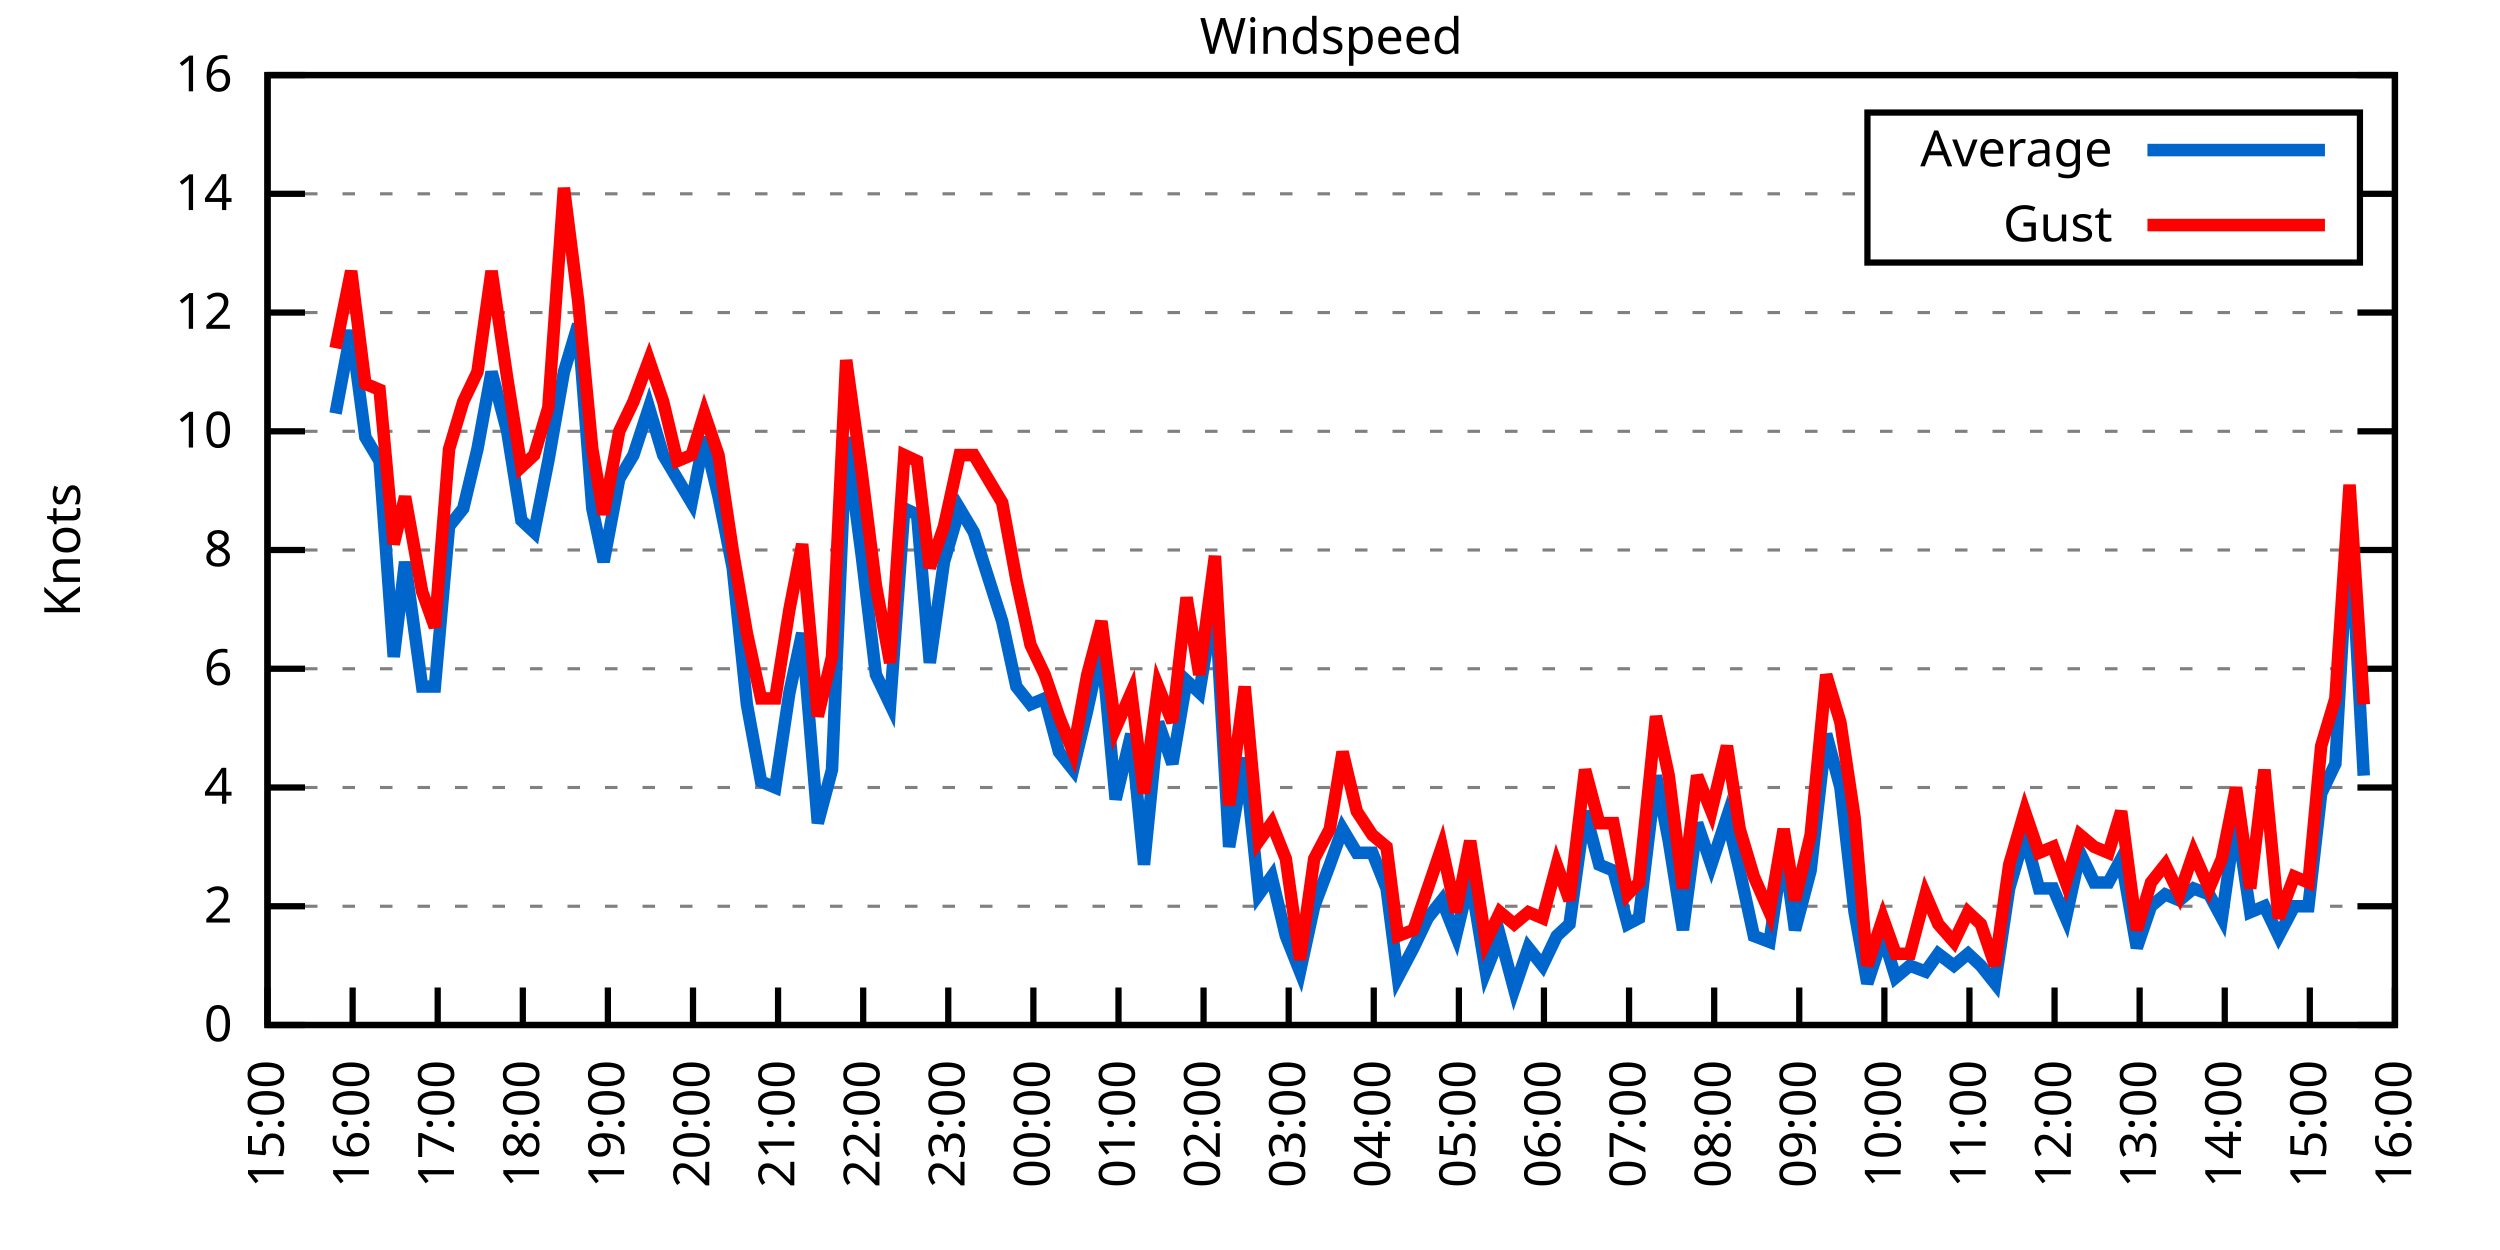
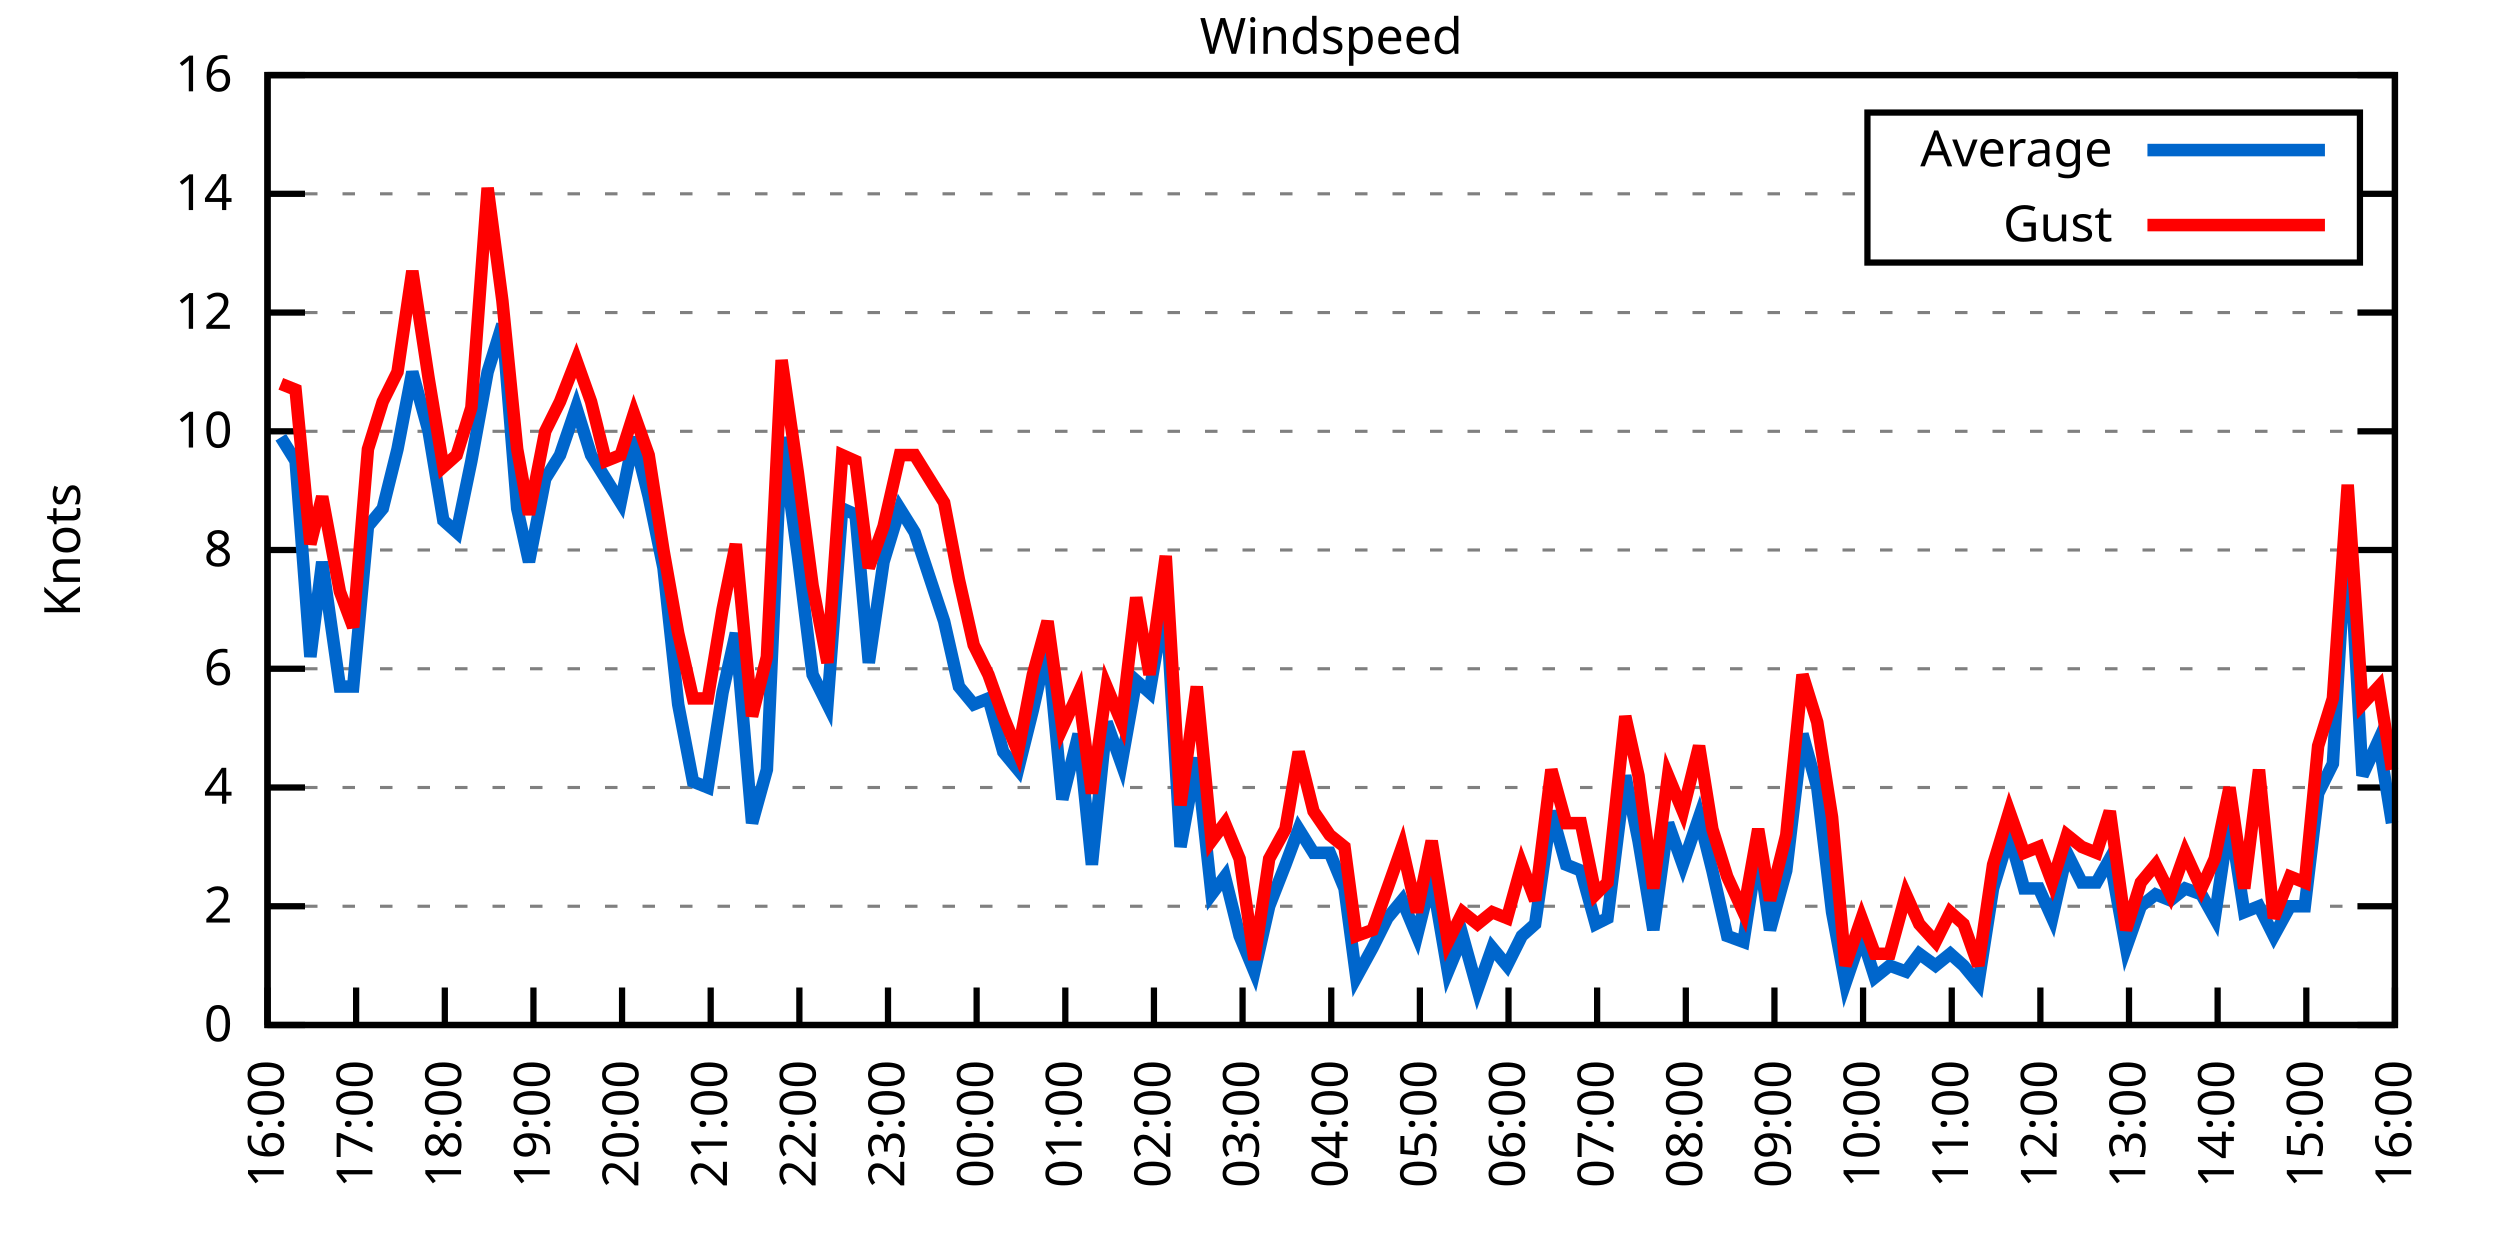
<svg xmlns="http://www.w3.org/2000/svg" xmlns:xlink="http://www.w3.org/1999/xlink" width="400" height="200" viewBox="0 0 400 200">
  <g id="gnuplot_canvas">
    <rect x="0" y="0" width="400" height="200" fill="none" />
    <defs>
      <circle id="gpDot" r="0.5" stroke-width="0.5" stroke="currentColor" />
      <path id="gpPt0" stroke-width="0.333" stroke="currentColor" d="M-1,0 h2 M0,-1 v2" />
      <path id="gpPt1" stroke-width="0.333" stroke="currentColor" d="M-1,-1 L1,1 M1,-1 L-1,1" />
      <path id="gpPt2" stroke-width="0.333" stroke="currentColor" d="M-1,0 L1,0 M0,-1 L0,1 M-1,-1 L1,1 M-1,1 L1,-1" />
      <rect id="gpPt3" stroke-width="0.333" stroke="currentColor" x="-1" y="-1" width="2" height="2" />
      <rect id="gpPt4" stroke-width="0.333" stroke="currentColor" fill="currentColor" x="-1" y="-1" width="2" height="2" />
      <circle id="gpPt5" stroke-width="0.333" stroke="currentColor" cx="0" cy="0" r="1" />
      <use xlink:href="#gpPt5" id="gpPt6" fill="currentColor" stroke="none" />
      <path id="gpPt7" stroke-width="0.333" stroke="currentColor" d="M0,-1.33 L-1.33,0.67 L1.33,0.67 z" />
      <use xlink:href="#gpPt7" id="gpPt8" fill="currentColor" stroke="none" />
      <use xlink:href="#gpPt7" id="gpPt9" stroke="currentColor" transform="rotate(180)" />
      <use xlink:href="#gpPt9" id="gpPt10" fill="currentColor" stroke="none" />
      <use xlink:href="#gpPt3" id="gpPt11" stroke="currentColor" transform="rotate(45)" />
      <use xlink:href="#gpPt11" id="gpPt12" fill="currentColor" stroke="none" />
      <path id="gpPt13" stroke-width="0.333" stroke="currentColor" d="M0,1.330 L1.265,0.411 L0.782,-1.067 L-0.782,-1.076 L-1.265,0.411 z" />
      <use xlink:href="#gpPt13" id="gpPt14" fill="currentColor" stroke="none" />
      <filter id="textbox" filterUnits="objectBoundingBox" x="0" y="0" height="1" width="1">
        <feFlood flood-color="white" flood-opacity="1" result="bgnd" />
        <feComposite in="SourceGraphic" in2="bgnd" operator="atop" />
      </filter>
      <filter id="greybox" filterUnits="objectBoundingBox" x="0" y="0" height="1" width="1">
        <feFlood flood-color="lightgrey" flood-opacity="1" result="grey" />
        <feComposite in="SourceGraphic" in2="grey" operator="atop" />
      </filter>
    </defs>
    <g fill="none" color="white" stroke="currentColor" stroke-width="1.00" stroke-linecap="butt" stroke-linejoin="miter">
</g>
    <g fill="none" color="black" stroke="currentColor" stroke-width="1.00" stroke-linecap="butt" stroke-linejoin="miter">
      <g stroke="none" shape-rendering="crispEdges">
        <polygon fill="rgb(255, 255, 255)" points="42.80,164.00 383.18,164.00 383.18,12.02 42.80,12.02 " />
      </g>
    </g>
    <g fill="none" color="black" stroke="currentColor" stroke-width="1.00" stroke-linecap="butt" stroke-linejoin="miter">
</g>
    <g fill="none" color="black" stroke="black" stroke-width="0.50" stroke-linecap="butt" stroke-linejoin="miter">
</g>
    <g fill="none" color="gray" stroke="currentColor" stroke-width="0.50" stroke-linecap="butt" stroke-linejoin="miter">
      <path stroke="gray" stroke-dasharray="2,4" class="gridline" d="M42.80,164.00 L383.19,164.00  " />
    </g>
    <g fill="none" color="gray" stroke="gray" stroke-width="1.00" stroke-linecap="butt" stroke-linejoin="miter">
</g>
    <g fill="none" color="black" stroke="currentColor" stroke-width="1.00" stroke-linecap="butt" stroke-linejoin="miter">
      <path stroke="black" d="M42.80,164.00 L48.80,164.00 M383.19,164.00 L377.19,164.00  " />
      <g transform="translate(37.20,166.60)" stroke="none" fill="black" font-family="Sans" font-size="8.00" text-anchor="end">
        <text>
          <tspan font-family="Sans"> 0</tspan>
        </text>
      </g>
    </g>
    <g fill="none" color="black" stroke="currentColor" stroke-width="1.00" stroke-linecap="butt" stroke-linejoin="miter">
</g>
    <g fill="none" color="black" stroke="black" stroke-width="0.50" stroke-linecap="butt" stroke-linejoin="miter">
</g>
    <g fill="none" color="gray" stroke="currentColor" stroke-width="0.50" stroke-linecap="butt" stroke-linejoin="miter">
      <path stroke="gray" stroke-dasharray="2,4" class="gridline" d="M42.80,145.00 L383.19,145.00  " />
    </g>
    <g fill="none" color="gray" stroke="gray" stroke-width="1.00" stroke-linecap="butt" stroke-linejoin="miter">
</g>
    <g fill="none" color="black" stroke="currentColor" stroke-width="1.00" stroke-linecap="butt" stroke-linejoin="miter">
      <path stroke="black" d="M42.80,145.00 L48.80,145.00 M383.19,145.00 L377.19,145.00  " />
      <g transform="translate(37.20,147.60)" stroke="none" fill="black" font-family="Sans" font-size="8.00" text-anchor="end">
        <text>
          <tspan font-family="Sans"> 2</tspan>
        </text>
      </g>
    </g>
    <g fill="none" color="black" stroke="currentColor" stroke-width="1.00" stroke-linecap="butt" stroke-linejoin="miter">
</g>
    <g fill="none" color="black" stroke="black" stroke-width="0.50" stroke-linecap="butt" stroke-linejoin="miter">
</g>
    <g fill="none" color="gray" stroke="currentColor" stroke-width="0.50" stroke-linecap="butt" stroke-linejoin="miter">
      <path stroke="gray" stroke-dasharray="2,4" class="gridline" d="M42.80,126.00 L383.19,126.00  " />
    </g>
    <g fill="none" color="gray" stroke="gray" stroke-width="1.00" stroke-linecap="butt" stroke-linejoin="miter">
</g>
    <g fill="none" color="black" stroke="currentColor" stroke-width="1.00" stroke-linecap="butt" stroke-linejoin="miter">
      <path stroke="black" d="M42.80,126.00 L48.80,126.00 M383.19,126.00 L377.19,126.00  " />
      <g transform="translate(37.20,128.60)" stroke="none" fill="black" font-family="Sans" font-size="8.00" text-anchor="end">
        <text>
          <tspan font-family="Sans"> 4</tspan>
        </text>
      </g>
    </g>
    <g fill="none" color="black" stroke="currentColor" stroke-width="1.00" stroke-linecap="butt" stroke-linejoin="miter">
</g>
    <g fill="none" color="black" stroke="black" stroke-width="0.50" stroke-linecap="butt" stroke-linejoin="miter">
</g>
    <g fill="none" color="gray" stroke="currentColor" stroke-width="0.50" stroke-linecap="butt" stroke-linejoin="miter">
      <path stroke="gray" stroke-dasharray="2,4" class="gridline" d="M42.80,107.00 L383.19,107.00  " />
    </g>
    <g fill="none" color="gray" stroke="gray" stroke-width="1.00" stroke-linecap="butt" stroke-linejoin="miter">
</g>
    <g fill="none" color="black" stroke="currentColor" stroke-width="1.00" stroke-linecap="butt" stroke-linejoin="miter">
      <path stroke="black" d="M42.80,107.00 L48.80,107.00 M383.19,107.00 L377.19,107.00  " />
      <g transform="translate(37.20,109.60)" stroke="none" fill="black" font-family="Sans" font-size="8.00" text-anchor="end">
        <text>
          <tspan font-family="Sans"> 6</tspan>
        </text>
      </g>
    </g>
    <g fill="none" color="black" stroke="currentColor" stroke-width="1.00" stroke-linecap="butt" stroke-linejoin="miter">
</g>
    <g fill="none" color="black" stroke="black" stroke-width="0.50" stroke-linecap="butt" stroke-linejoin="miter">
</g>
    <g fill="none" color="gray" stroke="currentColor" stroke-width="0.50" stroke-linecap="butt" stroke-linejoin="miter">
      <path stroke="gray" stroke-dasharray="2,4" class="gridline" d="M42.80,88.00 L383.19,88.00  " />
    </g>
    <g fill="none" color="gray" stroke="gray" stroke-width="1.00" stroke-linecap="butt" stroke-linejoin="miter">
</g>
    <g fill="none" color="black" stroke="currentColor" stroke-width="1.00" stroke-linecap="butt" stroke-linejoin="miter">
      <path stroke="black" d="M42.80,88.00 L48.80,88.00 M383.19,88.00 L377.19,88.00  " />
      <g transform="translate(37.20,90.60)" stroke="none" fill="black" font-family="Sans" font-size="8.00" text-anchor="end">
        <text>
          <tspan font-family="Sans"> 8</tspan>
        </text>
      </g>
    </g>
    <g fill="none" color="black" stroke="currentColor" stroke-width="1.00" stroke-linecap="butt" stroke-linejoin="miter">
</g>
    <g fill="none" color="black" stroke="black" stroke-width="0.50" stroke-linecap="butt" stroke-linejoin="miter">
</g>
    <g fill="none" color="gray" stroke="currentColor" stroke-width="0.50" stroke-linecap="butt" stroke-linejoin="miter">
      <path stroke="gray" stroke-dasharray="2,4" class="gridline" d="M42.80,69.01 L383.19,69.01  " />
    </g>
    <g fill="none" color="gray" stroke="gray" stroke-width="1.00" stroke-linecap="butt" stroke-linejoin="miter">
</g>
    <g fill="none" color="black" stroke="currentColor" stroke-width="1.00" stroke-linecap="butt" stroke-linejoin="miter">
      <path stroke="black" d="M42.80,69.01 L48.80,69.01 M383.19,69.01 L377.19,69.01  " />
      <g transform="translate(37.20,71.61)" stroke="none" fill="black" font-family="Sans" font-size="8.00" text-anchor="end">
        <text>
          <tspan font-family="Sans"> 10</tspan>
        </text>
      </g>
    </g>
    <g fill="none" color="black" stroke="currentColor" stroke-width="1.00" stroke-linecap="butt" stroke-linejoin="miter">
</g>
    <g fill="none" color="black" stroke="black" stroke-width="0.50" stroke-linecap="butt" stroke-linejoin="miter">
</g>
    <g fill="none" color="gray" stroke="currentColor" stroke-width="0.50" stroke-linecap="butt" stroke-linejoin="miter">
      <path stroke="gray" stroke-dasharray="2,4" class="gridline" d="M42.80,50.01 L383.19,50.01  " />
    </g>
    <g fill="none" color="gray" stroke="gray" stroke-width="1.00" stroke-linecap="butt" stroke-linejoin="miter">
</g>
    <g fill="none" color="black" stroke="currentColor" stroke-width="1.00" stroke-linecap="butt" stroke-linejoin="miter">
      <path stroke="black" d="M42.80,50.01 L48.80,50.01 M383.19,50.01 L377.19,50.01  " />
      <g transform="translate(37.20,52.61)" stroke="none" fill="black" font-family="Sans" font-size="8.00" text-anchor="end">
        <text>
          <tspan font-family="Sans"> 12</tspan>
        </text>
      </g>
    </g>
    <g fill="none" color="black" stroke="currentColor" stroke-width="1.00" stroke-linecap="butt" stroke-linejoin="miter">
</g>
    <g fill="none" color="black" stroke="black" stroke-width="0.50" stroke-linecap="butt" stroke-linejoin="miter">
</g>
    <g fill="none" color="gray" stroke="currentColor" stroke-width="0.50" stroke-linecap="butt" stroke-linejoin="miter">
      <path stroke="gray" stroke-dasharray="2,4" class="gridline" d="M42.80,31.01 L298.79,31.01 M377.59,31.01 L383.19,31.01  " />
    </g>
    <g fill="none" color="gray" stroke="gray" stroke-width="1.00" stroke-linecap="butt" stroke-linejoin="miter">
</g>
    <g fill="none" color="black" stroke="currentColor" stroke-width="1.00" stroke-linecap="butt" stroke-linejoin="miter">
      <path stroke="black" d="M42.80,31.01 L48.80,31.01 M383.19,31.01 L377.19,31.01  " />
      <g transform="translate(37.20,33.61)" stroke="none" fill="black" font-family="Sans" font-size="8.00" text-anchor="end">
        <text>
          <tspan font-family="Sans"> 14</tspan>
        </text>
      </g>
    </g>
    <g fill="none" color="black" stroke="currentColor" stroke-width="1.00" stroke-linecap="butt" stroke-linejoin="miter">
</g>
    <g fill="none" color="black" stroke="black" stroke-width="0.50" stroke-linecap="butt" stroke-linejoin="miter">
</g>
    <g fill="none" color="gray" stroke="currentColor" stroke-width="0.50" stroke-linecap="butt" stroke-linejoin="miter">
      <path stroke="gray" stroke-dasharray="2,4" class="gridline" d="M42.80,12.01 L383.19,12.01  " />
    </g>
    <g fill="none" color="gray" stroke="gray" stroke-width="1.00" stroke-linecap="butt" stroke-linejoin="miter">
</g>
    <g fill="none" color="black" stroke="currentColor" stroke-width="1.00" stroke-linecap="butt" stroke-linejoin="miter">
      <path stroke="black" d="M42.80,12.01 L48.80,12.01 M383.19,12.01 L377.19,12.01  " />
      <g transform="translate(37.20,14.61)" stroke="none" fill="black" font-family="Sans" font-size="8.00" text-anchor="end">
        <text>
          <tspan font-family="Sans"> 16</tspan>
        </text>
      </g>
    </g>
    <g fill="none" color="black" stroke="currentColor" stroke-width="1.00" stroke-linecap="butt" stroke-linejoin="miter">
      <path stroke="black" d="M42.80,164.00 L42.80,158.00  " />
      <g transform="translate(45.40,169.60) rotate(270.00)" stroke="none" fill="black" font-family="Sans" font-size="8.00" text-anchor="end">
        <text>
-           <tspan font-family="Sans">15:00</tspan>
-         </text>
-       </g>
-     </g>
-     <g fill="none" color="black" stroke="currentColor" stroke-width="1.00" stroke-linecap="butt" stroke-linejoin="miter">
-       <path stroke="black" d="M56.42,164.00 L56.42,158.00  " />
-       <g transform="translate(59.02,169.60) rotate(270.00)" stroke="none" fill="black" font-family="Sans" font-size="8.00" text-anchor="end">
-         <text>
          <tspan font-family="Sans">16:00</tspan>
        </text>
      </g>
    </g>
    <g fill="none" color="black" stroke="currentColor" stroke-width="1.00" stroke-linecap="butt" stroke-linejoin="miter">
-       <path stroke="black" d="M70.03,164.00 L70.03,158.00  " />
-       <g transform="translate(72.63,169.60) rotate(270.00)" stroke="none" fill="black" font-family="Sans" font-size="8.00" text-anchor="end">
+       <path stroke="black" d="M56.98,164.00 L56.98,158.00  " />
+       <g transform="translate(59.58,169.60) rotate(270.00)" stroke="none" fill="black" font-family="Sans" font-size="8.00" text-anchor="end">
        <text>
          <tspan font-family="Sans">17:00</tspan>
        </text>
      </g>
    </g>
    <g fill="none" color="black" stroke="currentColor" stroke-width="1.00" stroke-linecap="butt" stroke-linejoin="miter">
-       <path stroke="black" d="M83.65,164.00 L83.65,158.00  " />
-       <g transform="translate(86.25,169.60) rotate(270.00)" stroke="none" fill="black" font-family="Sans" font-size="8.00" text-anchor="end">
+       <path stroke="black" d="M71.17,164.00 L71.17,158.00  " />
+       <g transform="translate(73.77,169.60) rotate(270.00)" stroke="none" fill="black" font-family="Sans" font-size="8.00" text-anchor="end">
        <text>
          <tspan font-family="Sans">18:00</tspan>
        </text>
      </g>
    </g>
    <g fill="none" color="black" stroke="currentColor" stroke-width="1.00" stroke-linecap="butt" stroke-linejoin="miter">
-       <path stroke="black" d="M97.26,164.00 L97.26,158.00  " />
-       <g transform="translate(99.86,169.60) rotate(270.00)" stroke="none" fill="black" font-family="Sans" font-size="8.00" text-anchor="end">
+       <path stroke="black" d="M85.35,164.00 L85.35,158.00  " />
+       <g transform="translate(87.95,169.60) rotate(270.00)" stroke="none" fill="black" font-family="Sans" font-size="8.00" text-anchor="end">
        <text>
          <tspan font-family="Sans">19:00</tspan>
        </text>
      </g>
    </g>
    <g fill="none" color="black" stroke="currentColor" stroke-width="1.00" stroke-linecap="butt" stroke-linejoin="miter">
-       <path stroke="black" d="M110.88,164.00 L110.88,158.00  " />
-       <g transform="translate(113.48,169.60) rotate(270.00)" stroke="none" fill="black" font-family="Sans" font-size="8.00" text-anchor="end">
+       <path stroke="black" d="M99.53,164.00 L99.53,158.00  " />
+       <g transform="translate(102.13,169.60) rotate(270.00)" stroke="none" fill="black" font-family="Sans" font-size="8.00" text-anchor="end">
        <text>
          <tspan font-family="Sans">20:00</tspan>
        </text>
      </g>
    </g>
    <g fill="none" color="black" stroke="currentColor" stroke-width="1.00" stroke-linecap="butt" stroke-linejoin="miter">
-       <path stroke="black" d="M124.49,164.00 L124.49,158.00  " />
-       <g transform="translate(127.09,169.60) rotate(270.00)" stroke="none" fill="black" font-family="Sans" font-size="8.00" text-anchor="end">
+       <path stroke="black" d="M113.71,164.00 L113.71,158.00  " />
+       <g transform="translate(116.31,169.60) rotate(270.00)" stroke="none" fill="black" font-family="Sans" font-size="8.00" text-anchor="end">
        <text>
          <tspan font-family="Sans">21:00</tspan>
        </text>
      </g>
    </g>
    <g fill="none" color="black" stroke="currentColor" stroke-width="1.00" stroke-linecap="butt" stroke-linejoin="miter">
-       <path stroke="black" d="M138.11,164.00 L138.11,158.00  " />
-       <g transform="translate(140.71,169.60) rotate(270.00)" stroke="none" fill="black" font-family="Sans" font-size="8.00" text-anchor="end">
+       <path stroke="black" d="M127.90,164.00 L127.90,158.00  " />
+       <g transform="translate(130.50,169.60) rotate(270.00)" stroke="none" fill="black" font-family="Sans" font-size="8.00" text-anchor="end">
        <text>
          <tspan font-family="Sans">22:00</tspan>
        </text>
      </g>
    </g>
    <g fill="none" color="black" stroke="currentColor" stroke-width="1.00" stroke-linecap="butt" stroke-linejoin="miter">
-       <path stroke="black" d="M151.72,164.00 L151.72,158.00  " />
-       <g transform="translate(154.32,169.60) rotate(270.00)" stroke="none" fill="black" font-family="Sans" font-size="8.00" text-anchor="end">
+       <path stroke="black" d="M142.08,164.00 L142.08,158.00  " />
+       <g transform="translate(144.68,169.60) rotate(270.00)" stroke="none" fill="black" font-family="Sans" font-size="8.00" text-anchor="end">
        <text>
          <tspan font-family="Sans">23:00</tspan>
        </text>
      </g>
    </g>
    <g fill="none" color="black" stroke="currentColor" stroke-width="1.00" stroke-linecap="butt" stroke-linejoin="miter">
-       <path stroke="black" d="M165.34,164.00 L165.34,158.00  " />
-       <g transform="translate(167.94,169.60) rotate(270.00)" stroke="none" fill="black" font-family="Sans" font-size="8.00" text-anchor="end">
+       <path stroke="black" d="M156.26,164.00 L156.26,158.00  " />
+       <g transform="translate(158.86,169.60) rotate(270.00)" stroke="none" fill="black" font-family="Sans" font-size="8.00" text-anchor="end">
        <text>
          <tspan font-family="Sans">00:00</tspan>
        </text>
      </g>
    </g>
    <g fill="none" color="black" stroke="currentColor" stroke-width="1.00" stroke-linecap="butt" stroke-linejoin="miter">
-       <path stroke="black" d="M178.96,164.00 L178.96,158.00  " />
-       <g transform="translate(181.56,169.60) rotate(270.00)" stroke="none" fill="black" font-family="Sans" font-size="8.00" text-anchor="end">
+       <path stroke="black" d="M170.45,164.00 L170.45,158.00  " />
+       <g transform="translate(173.05,169.60) rotate(270.00)" stroke="none" fill="black" font-family="Sans" font-size="8.00" text-anchor="end">
        <text>
          <tspan font-family="Sans">01:00</tspan>
        </text>
      </g>
    </g>
    <g fill="none" color="black" stroke="currentColor" stroke-width="1.00" stroke-linecap="butt" stroke-linejoin="miter">
-       <path stroke="black" d="M192.57,164.00 L192.57,158.00  " />
-       <g transform="translate(195.17,169.60) rotate(270.00)" stroke="none" fill="black" font-family="Sans" font-size="8.00" text-anchor="end">
+       <path stroke="black" d="M184.63,164.00 L184.63,158.00  " />
+       <g transform="translate(187.23,169.60) rotate(270.00)" stroke="none" fill="black" font-family="Sans" font-size="8.00" text-anchor="end">
        <text>
          <tspan font-family="Sans">02:00</tspan>
        </text>
      </g>
    </g>
    <g fill="none" color="black" stroke="currentColor" stroke-width="1.00" stroke-linecap="butt" stroke-linejoin="miter">
-       <path stroke="black" d="M206.19,164.00 L206.19,158.00  " />
-       <g transform="translate(208.79,169.60) rotate(270.00)" stroke="none" fill="black" font-family="Sans" font-size="8.00" text-anchor="end">
+       <path stroke="black" d="M198.81,164.00 L198.81,158.00  " />
+       <g transform="translate(201.41,169.60) rotate(270.00)" stroke="none" fill="black" font-family="Sans" font-size="8.00" text-anchor="end">
        <text>
          <tspan font-family="Sans">03:00</tspan>
        </text>
      </g>
    </g>
    <g fill="none" color="black" stroke="currentColor" stroke-width="1.00" stroke-linecap="butt" stroke-linejoin="miter">
-       <path stroke="black" d="M219.80,164.00 L219.80,158.00  " />
-       <g transform="translate(222.40,169.60) rotate(270.00)" stroke="none" fill="black" font-family="Sans" font-size="8.00" text-anchor="end">
+       <path stroke="black" d="M213.00,164.00 L213.00,158.00  " />
+       <g transform="translate(215.60,169.60) rotate(270.00)" stroke="none" fill="black" font-family="Sans" font-size="8.00" text-anchor="end">
        <text>
          <tspan font-family="Sans">04:00</tspan>
        </text>
      </g>
    </g>
    <g fill="none" color="black" stroke="currentColor" stroke-width="1.00" stroke-linecap="butt" stroke-linejoin="miter">
-       <path stroke="black" d="M233.42,164.00 L233.42,158.00  " />
-       <g transform="translate(236.02,169.60) rotate(270.00)" stroke="none" fill="black" font-family="Sans" font-size="8.00" text-anchor="end">
+       <path stroke="black" d="M227.18,164.00 L227.18,158.00  " />
+       <g transform="translate(229.78,169.60) rotate(270.00)" stroke="none" fill="black" font-family="Sans" font-size="8.00" text-anchor="end">
        <text>
          <tspan font-family="Sans">05:00</tspan>
        </text>
      </g>
    </g>
    <g fill="none" color="black" stroke="currentColor" stroke-width="1.00" stroke-linecap="butt" stroke-linejoin="miter">
-       <path stroke="black" d="M247.03,164.00 L247.03,158.00  " />
-       <g transform="translate(249.63,169.60) rotate(270.00)" stroke="none" fill="black" font-family="Sans" font-size="8.00" text-anchor="end">
+       <path stroke="black" d="M241.36,164.00 L241.36,158.00  " />
+       <g transform="translate(243.96,169.60) rotate(270.00)" stroke="none" fill="black" font-family="Sans" font-size="8.00" text-anchor="end">
        <text>
          <tspan font-family="Sans">06:00</tspan>
        </text>
      </g>
    </g>
    <g fill="none" color="black" stroke="currentColor" stroke-width="1.00" stroke-linecap="butt" stroke-linejoin="miter">
-       <path stroke="black" d="M260.65,164.00 L260.65,158.00  " />
-       <g transform="translate(263.25,169.60) rotate(270.00)" stroke="none" fill="black" font-family="Sans" font-size="8.00" text-anchor="end">
+       <path stroke="black" d="M255.54,164.00 L255.54,158.00  " />
+       <g transform="translate(258.14,169.60) rotate(270.00)" stroke="none" fill="black" font-family="Sans" font-size="8.00" text-anchor="end">
        <text>
          <tspan font-family="Sans">07:00</tspan>
        </text>
      </g>
    </g>
    <g fill="none" color="black" stroke="currentColor" stroke-width="1.00" stroke-linecap="butt" stroke-linejoin="miter">
-       <path stroke="black" d="M274.27,164.00 L274.27,158.00  " />
-       <g transform="translate(276.87,169.60) rotate(270.00)" stroke="none" fill="black" font-family="Sans" font-size="8.00" text-anchor="end">
+       <path stroke="black" d="M269.73,164.00 L269.73,158.00  " />
+       <g transform="translate(272.33,169.60) rotate(270.00)" stroke="none" fill="black" font-family="Sans" font-size="8.00" text-anchor="end">
        <text>
          <tspan font-family="Sans">08:00</tspan>
        </text>
      </g>
    </g>
    <g fill="none" color="black" stroke="currentColor" stroke-width="1.00" stroke-linecap="butt" stroke-linejoin="miter">
-       <path stroke="black" d="M287.88,164.00 L287.88,158.00  " />
-       <g transform="translate(290.48,169.60) rotate(270.00)" stroke="none" fill="black" font-family="Sans" font-size="8.00" text-anchor="end">
+       <path stroke="black" d="M283.91,164.00 L283.91,158.00  " />
+       <g transform="translate(286.51,169.60) rotate(270.00)" stroke="none" fill="black" font-family="Sans" font-size="8.00" text-anchor="end">
        <text>
          <tspan font-family="Sans">09:00</tspan>
        </text>
      </g>
    </g>
    <g fill="none" color="black" stroke="currentColor" stroke-width="1.00" stroke-linecap="butt" stroke-linejoin="miter">
-       <path stroke="black" d="M301.50,164.00 L301.50,158.00  " />
-       <g transform="translate(304.10,169.60) rotate(270.00)" stroke="none" fill="black" font-family="Sans" font-size="8.00" text-anchor="end">
+       <path stroke="black" d="M298.09,164.00 L298.09,158.00  " />
+       <g transform="translate(300.69,169.60) rotate(270.00)" stroke="none" fill="black" font-family="Sans" font-size="8.00" text-anchor="end">
        <text>
          <tspan font-family="Sans">10:00</tspan>
        </text>
      </g>
    </g>
    <g fill="none" color="black" stroke="currentColor" stroke-width="1.00" stroke-linecap="butt" stroke-linejoin="miter">
-       <path stroke="black" d="M315.11,164.00 L315.11,158.00  " />
-       <g transform="translate(317.71,169.60) rotate(270.00)" stroke="none" fill="black" font-family="Sans" font-size="8.00" text-anchor="end">
+       <path stroke="black" d="M312.28,164.00 L312.28,158.00  " />
+       <g transform="translate(314.88,169.60) rotate(270.00)" stroke="none" fill="black" font-family="Sans" font-size="8.00" text-anchor="end">
        <text>
          <tspan font-family="Sans">11:00</tspan>
        </text>
      </g>
    </g>
    <g fill="none" color="black" stroke="currentColor" stroke-width="1.00" stroke-linecap="butt" stroke-linejoin="miter">
-       <path stroke="black" d="M328.73,164.00 L328.73,158.00  " />
-       <g transform="translate(331.33,169.60) rotate(270.00)" stroke="none" fill="black" font-family="Sans" font-size="8.00" text-anchor="end">
+       <path stroke="black" d="M326.46,164.00 L326.46,158.00  " />
+       <g transform="translate(329.06,169.60) rotate(270.00)" stroke="none" fill="black" font-family="Sans" font-size="8.00" text-anchor="end">
        <text>
          <tspan font-family="Sans">12:00</tspan>
        </text>
      </g>
    </g>
    <g fill="none" color="black" stroke="currentColor" stroke-width="1.00" stroke-linecap="butt" stroke-linejoin="miter">
-       <path stroke="black" d="M342.34,164.00 L342.34,158.00  " />
-       <g transform="translate(344.94,169.60) rotate(270.00)" stroke="none" fill="black" font-family="Sans" font-size="8.00" text-anchor="end">
+       <path stroke="black" d="M340.64,164.00 L340.64,158.00  " />
+       <g transform="translate(343.24,169.60) rotate(270.00)" stroke="none" fill="black" font-family="Sans" font-size="8.00" text-anchor="end">
        <text>
          <tspan font-family="Sans">13:00</tspan>
        </text>
      </g>
    </g>
    <g fill="none" color="black" stroke="currentColor" stroke-width="1.00" stroke-linecap="butt" stroke-linejoin="miter">
-       <path stroke="black" d="M355.96,164.00 L355.96,158.00  " />
-       <g transform="translate(358.56,169.60) rotate(270.00)" stroke="none" fill="black" font-family="Sans" font-size="8.00" text-anchor="end">
+       <path stroke="black" d="M354.82,164.00 L354.82,158.00  " />
+       <g transform="translate(357.42,169.60) rotate(270.00)" stroke="none" fill="black" font-family="Sans" font-size="8.00" text-anchor="end">
        <text>
          <tspan font-family="Sans">14:00</tspan>
        </text>
      </g>
    </g>
    <g fill="none" color="black" stroke="currentColor" stroke-width="1.00" stroke-linecap="butt" stroke-linejoin="miter">
-       <path stroke="black" d="M369.57,164.00 L369.57,158.00  " />
-       <g transform="translate(372.17,169.60) rotate(270.00)" stroke="none" fill="black" font-family="Sans" font-size="8.00" text-anchor="end">
+       <path stroke="black" d="M369.01,164.00 L369.01,158.00  " />
+       <g transform="translate(371.61,169.60) rotate(270.00)" stroke="none" fill="black" font-family="Sans" font-size="8.00" text-anchor="end">
        <text>
          <tspan font-family="Sans">15:00</tspan>
        </text>
      </g>
    </g>
    <g fill="none" color="black" stroke="currentColor" stroke-width="1.00" stroke-linecap="butt" stroke-linejoin="miter">
      <path stroke="black" d="M383.19,164.00 L383.19,158.00  " />
      <g transform="translate(385.79,169.60) rotate(270.00)" stroke="none" fill="black" font-family="Sans" font-size="8.00" text-anchor="end">
        <text>
          <tspan font-family="Sans">16:00</tspan>
        </text>
      </g>
    </g>
    <g fill="none" color="black" stroke="currentColor" stroke-width="1.00" stroke-linecap="butt" stroke-linejoin="miter">
</g>
    <g fill="none" color="black" stroke="currentColor" stroke-width="1.00" stroke-linecap="butt" stroke-linejoin="miter">
      <path stroke="black" d="M42.80,12.01 L42.80,164.00 L383.19,164.00 L383.19,12.01 L42.80,12.01 Z  " />
    </g>
    <g fill="none" color="black" stroke="currentColor" stroke-width="1.00" stroke-linecap="butt" stroke-linejoin="miter">
</g>
    <g fill="none" color="black" stroke="currentColor" stroke-width="1.00" stroke-linecap="butt" stroke-linejoin="miter">
      <path stroke="black" d="M298.79,42.01 L298.79,18.01 L377.59,18.01 L377.59,42.01 L298.79,42.01 Z  " />
    </g>
    <g id="Windspeed_plot_1">
      <g fill="none" color="white" stroke="black" stroke-width="2.00" stroke-linecap="butt" stroke-linejoin="miter">
</g>
      <g fill="none" color="black" stroke="currentColor" stroke-width="2.00" stroke-linecap="butt" stroke-linejoin="miter">
        <g transform="translate(337.99,26.61)" stroke="none" fill="black" font-family="Sans" font-size="8.00" text-anchor="end">
          <text>
            <tspan font-family="Sans">Average</tspan>
          </text>
        </g>
      </g>
      <g fill="none" color="black" stroke="currentColor" stroke-width="2.00" stroke-linecap="butt" stroke-linejoin="miter">
-         <path stroke="rgb(  0, 102, 204)" d="M343.59,24.01 L371.99,24.01 M53.69,66.16 L56.19,52.86 L58.46,69.96 L60.73,73.76 L63.00,105.10 L64.81,89.90   L67.54,109.85 L69.58,109.85 L71.85,84.21 L74.12,81.36 L76.39,71.86 L78.65,59.51 L81.15,69.01 L83.42,83.26   L85.46,85.16 L87.73,73.76 L90.23,59.51 L92.50,51.91 L94.77,81.36 L96.58,89.90 L99.08,76.61 L101.35,72.81   L103.84,65.21 L106.11,72.81 L108.38,76.61 L110.65,80.41 L112.69,69.96 L114.96,79.46 L117.23,90.85 L119.50,112.70   L121.77,125.05 L124.04,126.00 L126.31,110.80 L128.35,101.30 L130.85,131.70 L133.12,123.15 L135.39,69.96 L137.88,88.95   L140.15,107.95 L142.42,112.70 L144.69,81.36 L146.73,82.31 L148.77,106.05 L151.04,89.90 L153.54,81.36 L155.81,85.16   L160.35,99.40 L162.62,109.85 L164.89,112.70 L167.16,111.75 L169.43,120.30 L171.69,123.15 L173.96,113.65 L176.23,103.20   L178.50,127.90 L181.00,117.45 L183.04,138.35 L185.31,115.55 L187.58,122.20 L189.85,108.90 L191.89,110.80 L194.39,95.60   L196.66,135.50 L199.15,121.25 L201.42,143.10 L203.46,140.25 L205.73,149.75 L208.00,155.45 L210.27,145.00 L212.77,138.35   L214.81,132.65 L217.08,136.45 L219.58,136.45 L221.85,142.15 L223.66,156.40 L226.16,151.65 L228.43,146.90 L230.70,144.05   L232.96,149.75 L235.23,140.25 L237.73,155.45 L240.00,149.75 L242.27,158.30 L244.54,151.65 L246.81,154.50 L249.08,149.75   L251.12,147.85 L253.61,129.80 L255.88,138.35 L258.15,139.30 L260.42,147.85 L262.24,146.90 L264.96,124.10 L267.00,134.55   L269.27,148.80 L271.54,131.70 L273.81,138.35 L276.31,130.75 L278.35,139.30 L280.62,149.75 L283.12,150.70 L285.38,135.50   L287.20,148.80 L289.70,139.30 L292.19,117.45 L294.46,126.00 L296.73,145.95 L298.77,157.35 L301.27,149.75 L303.31,156.40   L305.58,154.50 L308.08,155.45 L310.12,152.60 L312.62,154.50 L314.89,152.60 L316.93,154.50 L319.20,157.35 L321.47,142.15   L323.96,133.60 L326.23,142.15 L328.50,142.15 L330.54,146.90 L332.81,136.45 L335.08,141.20 L337.35,141.20 L339.39,137.40   L341.89,151.65 L344.16,145.00 L346.43,143.10 L348.70,144.05 L350.97,142.15 L353.46,143.10 L355.50,146.90 L357.77,130.75   L360.04,145.95 L362.31,145.00 L364.58,149.75 L367.08,145.00 L369.35,145.00 L371.39,126.95 L373.66,122.20 L375.93,82.31   L378.20,124.10  " />
+         <path stroke="rgb(  0, 102, 204)" d="M343.59,24.01 L371.99,24.01 M44.93,69.96 L47.29,73.76 L49.66,105.10 L51.55,89.90 L54.38,109.85 L56.51,109.85   L58.87,84.21 L61.24,81.36 L63.60,71.86 L65.97,59.51 L68.57,69.01 L70.93,83.26 L73.06,85.16 L75.42,73.76   L78.02,59.51 L80.38,51.91 L82.75,81.36 L84.64,89.90 L87.24,76.61 L89.60,72.81 L92.20,65.21 L94.57,72.81   L96.93,76.61 L99.30,80.41 L101.42,69.96 L103.79,79.46 L106.15,90.85 L108.51,112.70 L110.88,125.05 L113.24,126.00   L115.61,110.80 L117.73,101.30 L120.33,131.70 L122.70,123.15 L125.06,69.96 L127.66,88.95 L130.02,107.95 L132.39,112.70   L134.75,81.36 L136.88,82.31 L139.01,106.05 L141.37,89.90 L143.97,81.36 L146.34,85.16 L151.06,99.40 L153.43,109.85   L155.79,112.70 L158.15,111.75 L160.52,120.30 L162.88,123.15 L165.25,113.65 L167.61,103.20 L169.97,127.90 L172.57,117.45   L174.70,138.35 L177.06,115.55 L179.43,122.20 L181.79,108.90 L183.92,110.80 L186.52,95.60 L188.88,135.50 L191.48,121.25   L193.85,143.10 L195.98,140.25 L198.34,149.75 L200.70,155.45 L203.07,145.00 L205.67,138.35 L207.79,132.65 L210.16,136.45   L212.76,136.45 L215.12,142.15 L217.01,156.40 L219.61,151.65 L221.98,146.90 L224.34,144.05 L226.71,149.75 L229.07,140.25   L231.67,155.45 L234.03,149.75 L236.40,158.30 L238.76,151.65 L241.12,154.50 L243.49,149.75 L245.62,147.85 L248.22,129.80   L250.58,138.35 L252.94,139.30 L255.31,147.85 L257.20,146.90 L260.04,124.10 L262.16,134.55 L264.53,148.80 L266.89,131.70   L269.25,138.35 L271.85,130.75 L273.98,139.30 L276.35,149.75 L278.95,150.70 L281.31,135.50 L283.20,148.80 L285.80,139.30   L288.40,117.45 L290.76,126.00 L293.13,145.95 L295.26,157.35 L297.86,149.75 L299.98,156.40 L302.35,154.50 L304.95,155.45   L307.08,152.60 L309.68,154.50 L312.04,152.60 L314.17,154.50 L316.53,157.35 L318.89,142.15 L321.49,133.60 L323.86,142.15   L326.22,142.15 L328.35,146.90 L330.71,136.45 L333.08,141.20 L335.44,141.20 L337.57,137.40 L340.17,151.65 L342.53,145.00   L344.90,143.10 L347.26,144.05 L349.62,142.15 L352.22,143.10 L354.35,146.90 L356.72,130.75 L359.08,145.95 L361.44,145.00   L363.81,149.75 L366.41,145.00 L368.77,145.00 L370.90,126.95 L373.26,122.20 L375.63,82.31 L377.99,124.10 L380.59,118.40   L382.72,131.70  " />
      </g>
    </g>
    <g id="Windspeed_plot_2">
      <g fill="none" color="black" stroke="currentColor" stroke-width="2.00" stroke-linecap="butt" stroke-linejoin="miter">
        <g transform="translate(337.99,38.61)" stroke="none" fill="black" font-family="Sans" font-size="8.00" text-anchor="end">
          <text>
            <tspan font-family="Sans">Gust</tspan>
          </text>
        </g>
      </g>
      <g fill="none" color="black" stroke="currentColor" stroke-width="2.00" stroke-linecap="butt" stroke-linejoin="miter">
-         <path stroke="rgb(255,   0,   0)" d="M343.59,36.01 L371.99,36.01 M53.69,55.71 L56.19,43.36 L58.46,61.41 L60.73,62.36 L63.00,87.06 L64.81,79.46   L67.54,94.65 L69.58,100.35 L71.85,71.86 L74.12,64.26 L76.39,59.51 L78.65,43.36 L81.15,60.46 L83.42,74.71   L85.46,72.81 L87.73,65.21 L90.23,30.06 L92.50,48.11 L94.77,71.86 L96.58,82.31 L99.08,69.01 L101.35,64.26   L103.84,57.61 L106.11,64.26 L108.38,73.76 L110.65,72.81 L112.69,66.16 L114.96,72.81 L117.23,88.00 L119.50,101.30   L121.77,111.75 L124.04,111.75 L126.31,97.50 L128.35,87.06 L130.85,114.60 L133.12,105.10 L135.39,57.61 L137.88,75.66   L140.15,93.70 L142.42,106.05 L144.69,72.81 L146.73,73.76 L148.77,90.85 L151.04,84.21 L153.54,72.81 L155.81,72.81   L160.35,80.41 L162.62,92.75 L164.89,103.20 L167.16,107.95 L169.43,114.60 L171.69,120.30 L173.96,107.95 L176.23,99.40   L178.50,116.50 L181.00,110.80 L183.04,126.95 L185.31,109.85 L187.58,115.55 L189.85,95.60 L191.89,107.95 L194.39,88.95   L196.66,128.85 L199.15,109.85 L201.42,134.55 L203.46,131.70 L205.73,137.40 L208.00,153.55 L210.27,137.40 L212.77,132.65   L214.81,120.30 L217.08,129.80 L219.58,133.60 L221.85,135.50 L223.66,149.75 L226.16,148.80 L228.43,142.15 L230.70,135.50   L232.96,145.95 L235.23,134.55 L237.73,150.70 L240.00,145.95 L242.27,147.85 L244.54,145.95 L246.81,146.90 L249.08,138.35   L251.12,144.05 L253.61,123.15 L255.88,131.70 L258.15,131.70 L260.42,143.10 L262.24,141.20 L264.96,114.60 L267.00,124.10   L269.27,142.15 L271.54,124.10 L273.81,129.80 L276.31,119.35 L278.35,132.65 L280.62,140.25 L283.12,145.95 L285.38,132.65   L287.20,144.05 L289.70,133.60 L292.19,107.95 L294.46,115.55 L296.73,130.75 L298.77,154.50 L301.27,146.90 L303.31,152.60   L305.58,152.60 L308.08,143.10 L310.12,147.85 L312.62,150.70 L314.89,145.95 L316.93,147.85 L319.20,154.50 L321.47,138.35   L323.96,129.80 L326.23,136.45 L328.50,135.50 L330.54,141.20 L332.81,133.60 L335.08,135.50 L337.35,136.45 L339.39,129.80   L341.89,148.80 L344.16,141.20 L346.43,138.35 L348.70,143.10 L350.97,136.45 L353.46,142.15 L355.50,137.40 L357.77,126.00   L360.04,142.15 L362.31,123.15 L364.58,146.90 L367.08,140.25 L369.35,141.20 L371.39,119.35 L373.66,111.75 L375.93,77.56   L378.20,112.70  " />
+         <path stroke="rgb(255,   0,   0)" d="M343.59,36.01 L371.99,36.01 M44.93,61.41 L47.29,62.36 L49.66,87.06 L51.55,79.46 L54.38,94.65 L56.51,100.35   L58.87,71.86 L61.24,64.26 L63.60,59.51 L65.97,43.36 L68.57,60.46 L70.93,74.71 L73.06,72.81 L75.42,65.21   L78.02,30.06 L80.38,48.11 L82.75,71.86 L84.64,82.31 L87.24,69.01 L89.60,64.26 L92.20,57.61 L94.57,64.26   L96.93,73.76 L99.30,72.81 L101.42,66.16 L103.79,72.81 L106.15,88.00 L108.51,101.30 L110.88,111.75 L113.24,111.75   L115.61,97.50 L117.73,87.06 L120.33,114.60 L122.70,105.10 L125.06,57.61 L127.66,75.66 L130.02,93.70 L132.39,106.05   L134.75,72.81 L136.88,73.76 L139.01,90.85 L141.37,84.21 L143.97,72.81 L146.34,72.81 L151.06,80.41 L153.43,92.75   L155.79,103.20 L158.15,107.95 L160.52,114.60 L162.88,120.30 L165.25,107.95 L167.61,99.40 L169.97,116.50 L172.57,110.80   L174.70,126.95 L177.06,109.85 L179.43,115.55 L181.79,95.60 L183.92,107.95 L186.52,88.95 L188.88,128.85 L191.48,109.85   L193.85,134.55 L195.98,131.70 L198.34,137.40 L200.70,153.55 L203.07,137.40 L205.67,132.65 L207.79,120.30 L210.16,129.80   L212.76,133.60 L215.12,135.50 L217.01,149.75 L219.61,148.80 L221.98,142.15 L224.34,135.50 L226.71,145.95 L229.07,134.55   L231.67,150.70 L234.03,145.95 L236.40,147.85 L238.76,145.95 L241.12,146.90 L243.49,138.35 L245.62,144.05 L248.22,123.15   L250.58,131.70 L252.94,131.70 L255.31,143.10 L257.20,141.20 L260.04,114.60 L262.16,124.10 L264.53,142.15 L266.89,124.10   L269.25,129.80 L271.85,119.35 L273.98,132.65 L276.35,140.25 L278.95,145.95 L281.31,132.65 L283.20,144.05 L285.80,133.60   L288.40,107.95 L290.76,115.55 L293.13,130.75 L295.26,154.50 L297.86,146.90 L299.98,152.60 L302.35,152.60 L304.95,143.10   L307.08,147.85 L309.68,150.70 L312.04,145.95 L314.17,147.85 L316.53,154.50 L318.89,138.35 L321.49,129.80 L323.86,136.45   L326.22,135.50 L328.35,141.20 L330.71,133.60 L333.08,135.50 L335.44,136.45 L337.57,129.80 L340.17,148.80 L342.53,141.20   L344.90,138.35 L347.26,143.10 L349.62,136.45 L352.22,142.15 L354.35,137.40 L356.72,126.00 L359.08,142.15 L361.44,123.15   L363.81,146.90 L366.41,140.25 L368.77,141.20 L370.90,119.35 L373.26,111.75 L375.63,77.56 L377.99,112.70 L380.59,109.85   L382.72,123.15  " />
      </g>
    </g>
    <g fill="none" color="black" stroke="currentColor" stroke-width="2.00" stroke-linecap="butt" stroke-linejoin="miter">
</g>
    <g fill="none" color="black" stroke="black" stroke-width="1.00" stroke-linecap="butt" stroke-linejoin="miter">
</g>
    <g fill="none" color="black" stroke="currentColor" stroke-width="1.00" stroke-linecap="butt" stroke-linejoin="miter">
      <path stroke="black" d="M42.80,12.01 L42.80,164.00 L383.19,164.00 L383.19,12.01 L42.80,12.01 Z  " />
      <g transform="translate(12.80,88.01) rotate(270.00)" stroke="none" fill="black" font-family="Sans" font-size="8.00" text-anchor="middle">
        <text>
          <tspan font-family="Sans">Knots</tspan>
        </text>
      </g>
    </g>
    <g fill="none" color="black" stroke="currentColor" stroke-width="1.00" stroke-linecap="butt" stroke-linejoin="miter">
</g>
    <g fill="none" color="black" stroke="currentColor" stroke-width="1.00" stroke-linecap="butt" stroke-linejoin="miter">
      <g transform="translate(212.99,8.61)" stroke="none" fill="black" font-family="Sans" font-size="8.00" text-anchor="middle">
        <text>
          <tspan font-family="Sans">Windspeed</tspan>
        </text>
      </g>
    </g>
    <g fill="none" color="black" stroke="currentColor" stroke-width="1.00" stroke-linecap="butt" stroke-linejoin="miter">
</g>
  </g>
</svg>
